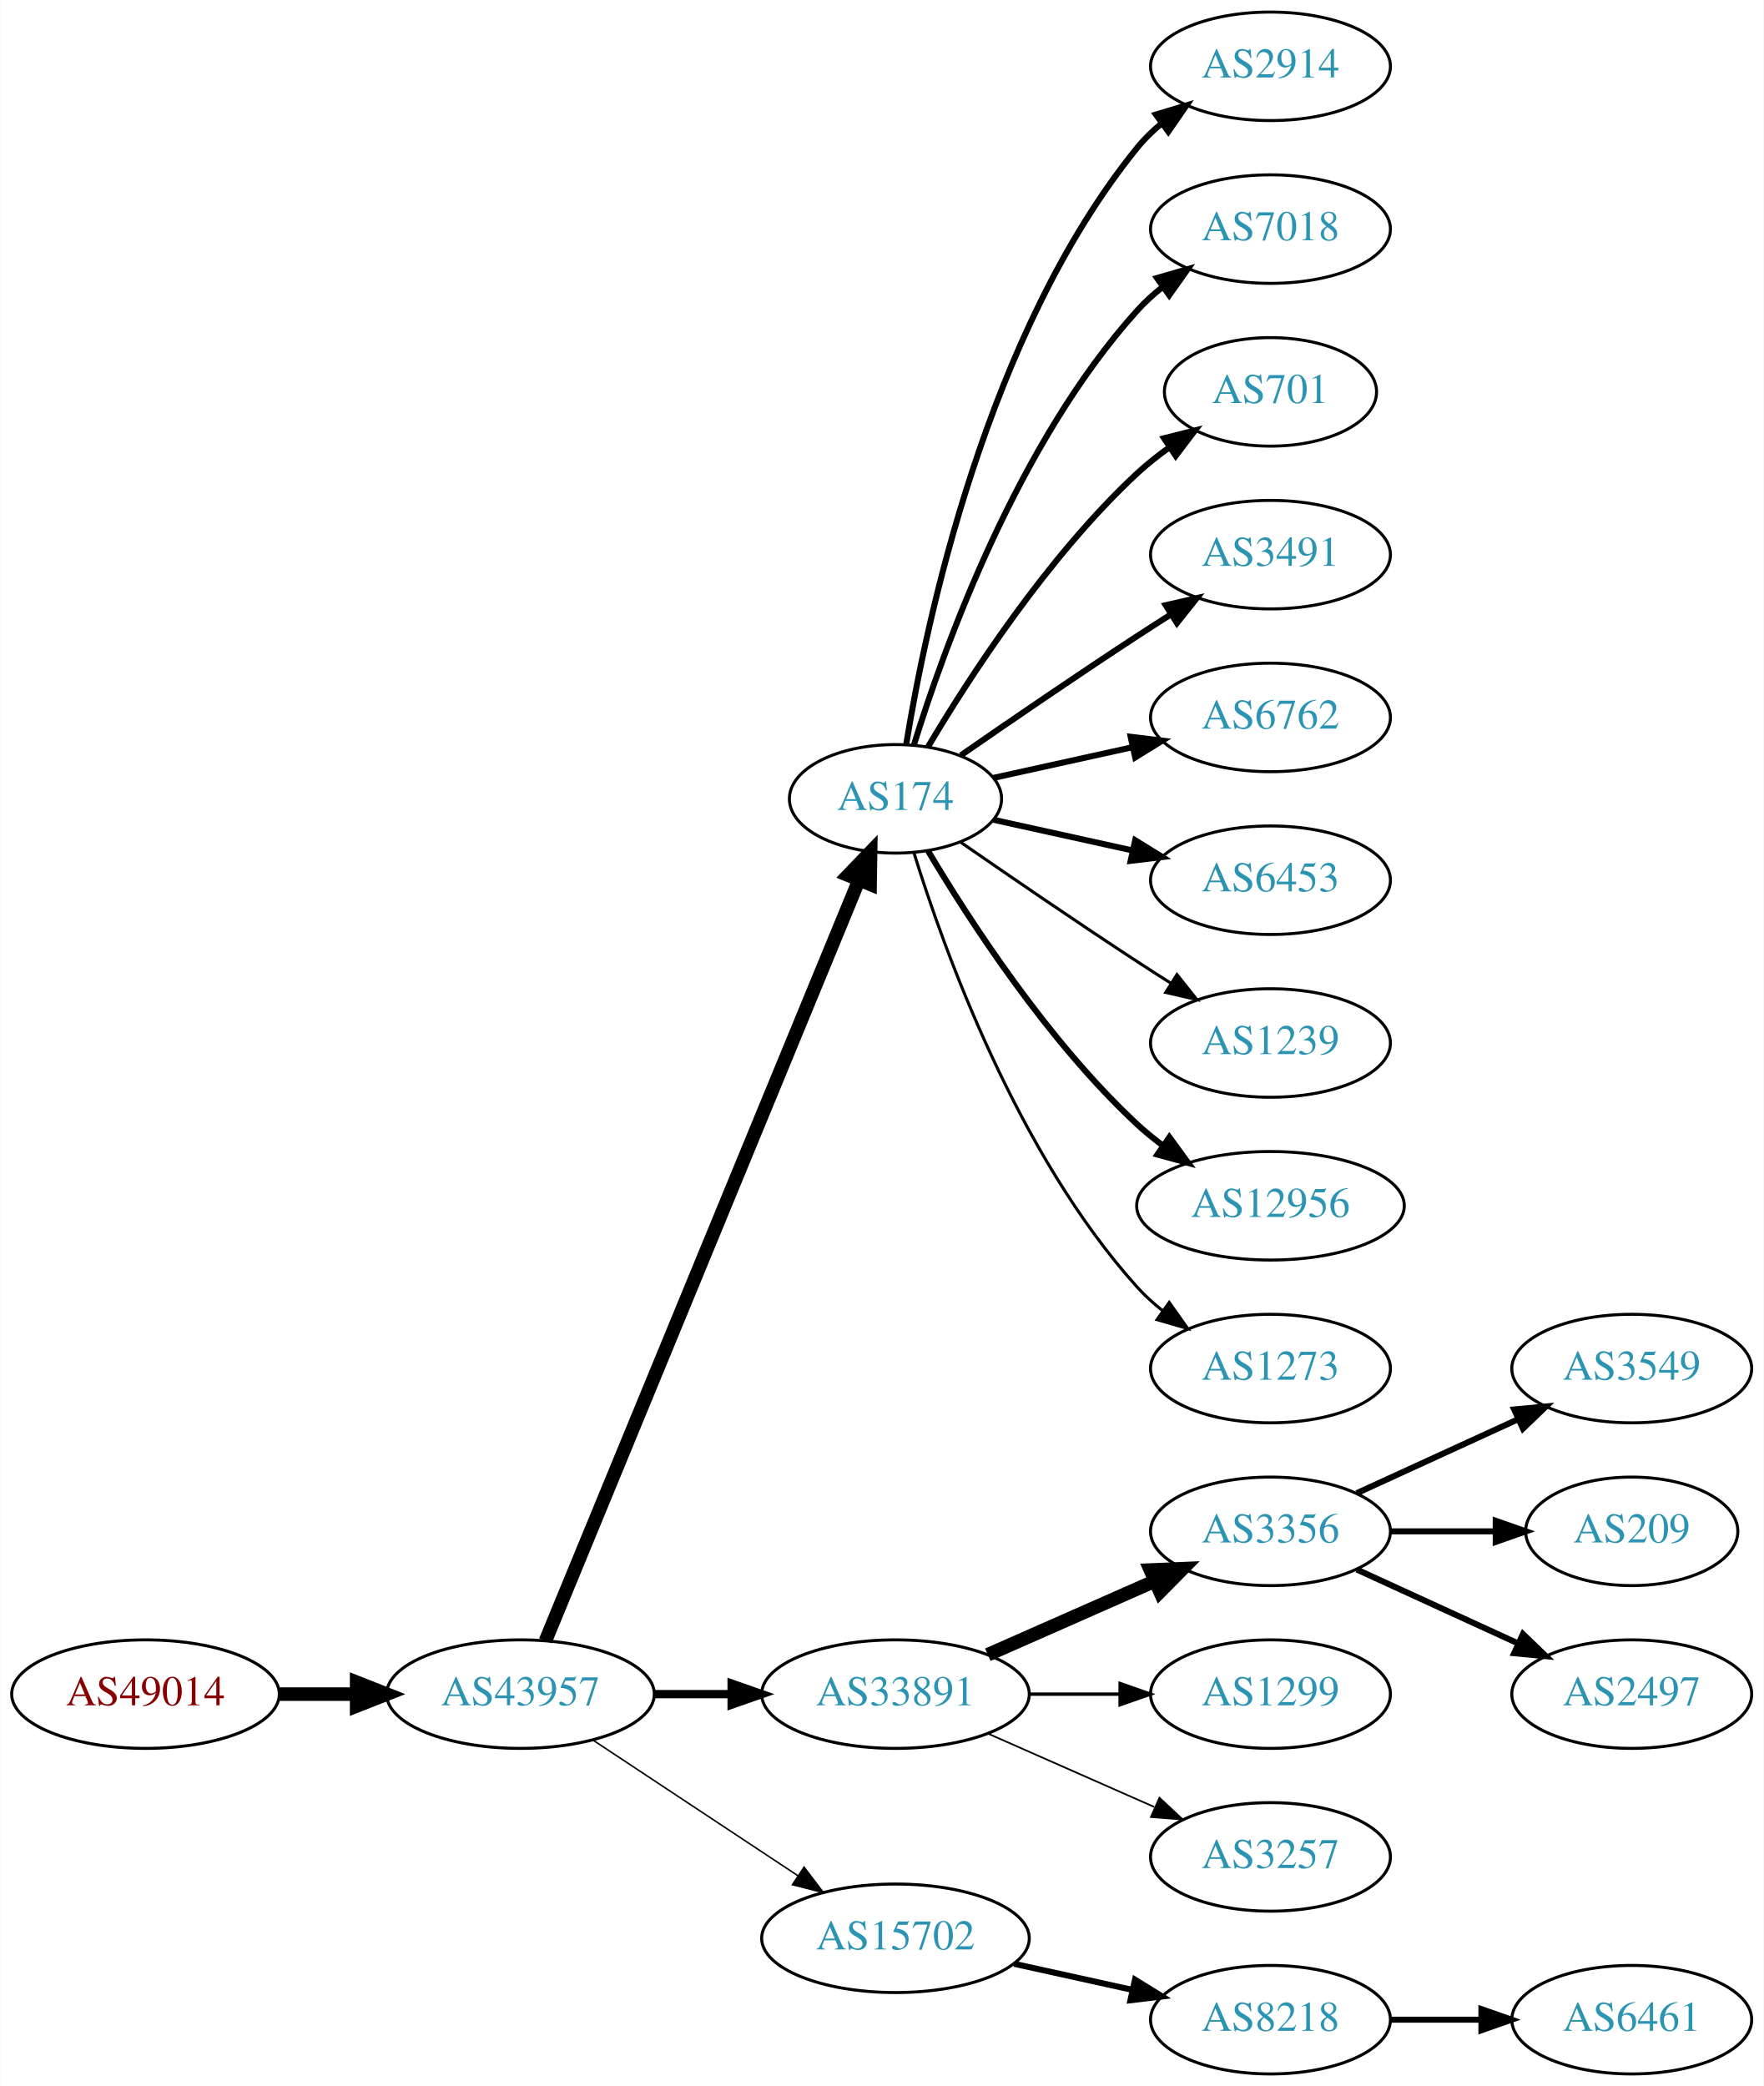
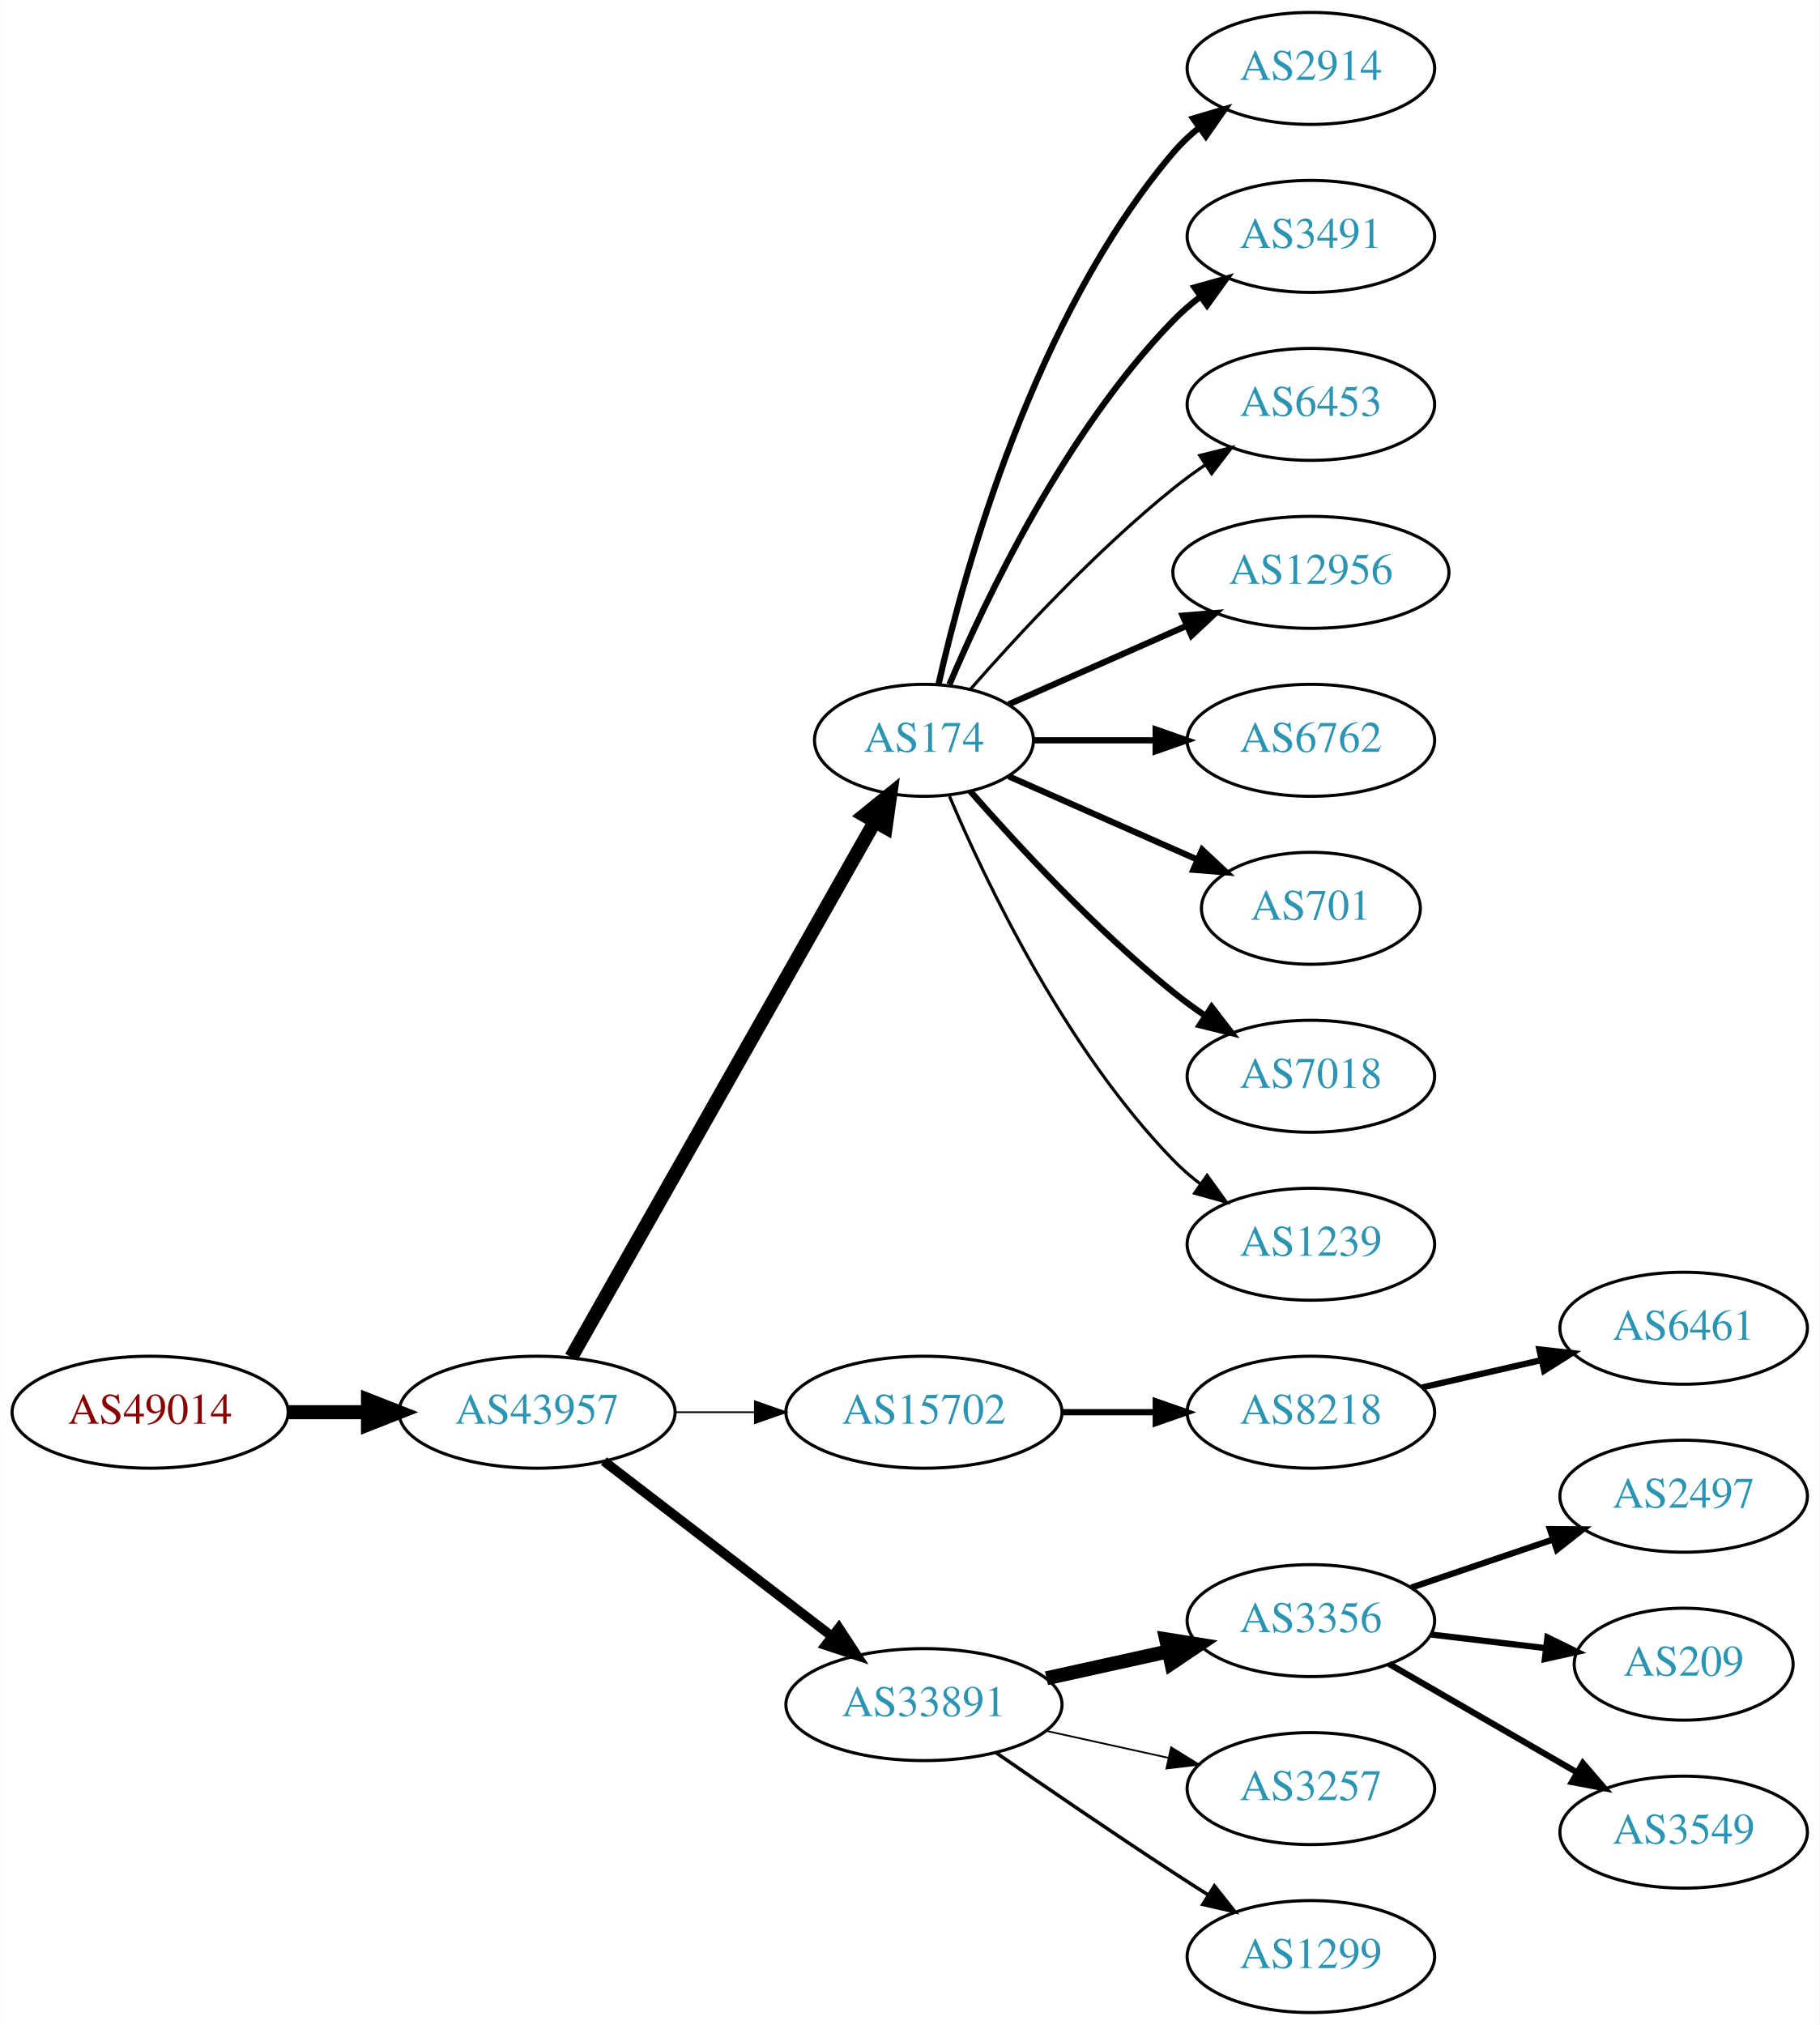
- <svg xmlns="http://www.w3.org/2000/svg" xmlns:xlink="http://www.w3.org/1999/xlink" width="585pt" height="692pt" viewBox="0.00 0.00 584.86 692.00">
-   <g id="graph0" class="graph" transform="scale(1 1) rotate(0) translate(4 688)">
-     <polygon fill="white" stroke="none" points="-4,4 -4,-688 580.862,-688 580.862,4 -4,4" />
+ <svg xmlns="http://www.w3.org/2000/svg" xmlns:xlink="http://www.w3.org/1999/xlink" width="585pt" height="651pt" viewBox="0.00 0.00 584.86 651.00">
+   <g id="graph0" class="graph" transform="scale(1 1) rotate(0) translate(4 647)">
+     <polygon fill="white" stroke="none" points="-4,4 -4,-647 580.862,-647 580.862,4 -4,4" />
    <g id="node1" class="node">
      <g id="a_node1">
        <a xlink:href="/asn/49014" xlink:title="AS49014 ~ Wirtschaftskammer Oesterreich [AT]">
-           <ellipse fill="#ffffff" stroke="black" cx="44.196" cy="-126" rx="44.393" ry="18" />
-           <text text-anchor="middle" x="44.196" y="-122.3" font-family="Times,serif" font-size="14.00" fill="#880000">AS49014</text>
+           <ellipse fill="#ffffff" stroke="black" cx="44.196" cy="-193" rx="44.393" ry="18" />
+           <text text-anchor="middle" x="44.196" y="-189.3" font-family="Times,serif" font-size="14.00" fill="#880000">AS49014</text>
        </a>
      </g>
    </g>
    <g id="node2" class="node">
      <g id="a_node2">
        <a xlink:href="/asn/43957" xlink:title="AS43957 ~ WNT Telecommunication GmbH [AT]">
-           <ellipse fill="#ffffff" stroke="black" cx="168.588" cy="-126" rx="44.393" ry="18" />
-           <text text-anchor="middle" x="168.588" y="-122.3" font-family="Times,serif" font-size="14.00" fill="#2c94b3">AS43957</text>
+           <ellipse fill="#ffffff" stroke="black" cx="168.588" cy="-193" rx="44.393" ry="18" />
+           <text text-anchor="middle" x="168.588" y="-189.3" font-family="Times,serif" font-size="14.00" fill="#2c94b3">AS43957</text>
        </a>
      </g>
    </g>
    <g id="edge1" class="edge">
-       <path fill="none" stroke="black" stroke-width="4.5" d="M88.692,-126C96.898,-126 105.569,-126 114.041,-126" />
-       <polygon fill="black" stroke="black" stroke-width="4.5" points="114.233,-129.938 124.233,-126 114.233,-122.063 114.233,-129.938" />
+       <path fill="none" stroke="black" stroke-width="4.5" d="M88.692,-193C96.898,-193 105.569,-193 114.041,-193" />
+       <polygon fill="black" stroke="black" stroke-width="4.5" points="114.233,-196.938 124.233,-193 114.233,-189.063 114.233,-196.938" />
    </g>
    <g id="node3" class="node">
      <g id="a_node3">
        <a xlink:href="/asn/174" xlink:title="AS174 ~ Cogent Communications [US]">
-           <ellipse fill="#ffffff" stroke="black" cx="292.98" cy="-423" rx="35.194" ry="18" />
-           <text text-anchor="middle" x="292.98" y="-419.3" font-family="Times,serif" font-size="14.00" fill="#2c94b3">AS174</text>
+           <ellipse fill="#ffffff" stroke="black" cx="292.98" cy="-409" rx="35.194" ry="18" />
+           <text text-anchor="middle" x="292.98" y="-405.3" font-family="Times,serif" font-size="14.00" fill="#2c94b3">AS174</text>
        </a>
      </g>
    </g>
    <g id="edge2" class="edge">
-       <path fill="none" stroke="black" stroke-width="4.5" d="M176.878,-143.689C197.456,-193.625 256.098,-335.926 280.797,-395.862" />
-       <polygon fill="black" stroke="black" stroke-width="4.5" points="277.278,-397.658 284.729,-405.403 284.559,-394.657 277.278,-397.658" />
+       <path fill="none" stroke="black" stroke-width="4.5" d="M179.604,-210.676C201.137,-248.679 251.929,-338.316 277.186,-382.89" />
+       <polygon fill="black" stroke="black" stroke-width="4.5" points="273.812,-384.924 282.168,-391.683 280.664,-381.042 273.812,-384.924" />
    </g>
    <g id="node4" class="node">
      <g id="a_node4">
-         <a xlink:href="/asn/33891" xlink:title="AS33891 ~ CORE-BACKBONE GMBH GLOBAL NETWORK [DE]">
-           <ellipse fill="#ffffff" stroke="black" cx="292.98" cy="-126" rx="44.393" ry="18" />
-           <text text-anchor="middle" x="292.98" y="-122.3" font-family="Times,serif" font-size="14.00" fill="#2c94b3">AS33891</text>
+         <a xlink:href="/asn/15702" xlink:title="AS15702 ~ Onstage Online GmbH [AT]">
+           <ellipse fill="#ffffff" stroke="black" cx="292.98" cy="-193" rx="44.393" ry="18" />
+           <text text-anchor="middle" x="292.98" y="-189.3" font-family="Times,serif" font-size="14.00" fill="#2c94b3">AS15702</text>
        </a>
      </g>
    </g>
    <g id="edge3" class="edge">
-       <path fill="none" stroke="black" stroke-width="2.75" d="M213.084,-126C221.29,-126 229.961,-126 238.434,-126" />
-       <polygon fill="black" stroke="black" stroke-width="2.75" points="238.625,-129.5 248.625,-126 238.625,-122.5 238.625,-129.5" />
+       <path fill="none" stroke="black" stroke-width="0.562" d="M213.084,-193C221.29,-193 229.961,-193 238.434,-193" />
+       <polygon fill="black" stroke="black" stroke-width="0.562" points="238.625,-196.5 248.625,-193 238.625,-189.5 238.625,-196.5" />
    </g>
    <g id="node5" class="node">
      <g id="a_node5">
-         <a xlink:href="/asn/15702" xlink:title="AS15702 ~ Onstage Online GmbH [AT]">
-           <ellipse fill="#ffffff" stroke="black" cx="292.98" cy="-45" rx="44.393" ry="18" />
-           <text text-anchor="middle" x="292.98" y="-41.3" font-family="Times,serif" font-size="14.00" fill="#2c94b3">AS15702</text>
+         <a xlink:href="/asn/33891" xlink:title="AS33891 ~ CORE-BACKBONE GMBH GLOBAL NETWORK [DE]">
+           <ellipse fill="#ffffff" stroke="black" cx="292.98" cy="-99" rx="44.393" ry="18" />
+           <text text-anchor="middle" x="292.98" y="-95.3" font-family="Times,serif" font-size="14.00" fill="#2c94b3">AS33891</text>
        </a>
      </g>
    </g>
    <g id="edge4" class="edge">
-       <path fill="none" stroke="black" stroke-width="0.5" d="M192.609,-110.765C211.841,-98.037 239.449,-79.766 260.686,-65.711" />
-       <polygon fill="black" stroke="black" stroke-width="0.5" points="262.655,-68.605 269.063,-60.167 258.792,-62.767 262.655,-68.605" />
+       <path fill="none" stroke="black" stroke-width="3.094" d="M190.074,-177.267C210.107,-161.88 240.794,-138.312 263.26,-121.058" />
+       <polygon fill="black" stroke="black" stroke-width="3.094" points="265.629,-123.652 271.428,-114.785 261.365,-118.1 265.629,-123.652" />
    </g>
    <g id="node6" class="node">
      <g id="a_node6">
        <a xlink:href="/asn/2914" xlink:title="AS2914 ~ NTT America, Inc. [US]">
-           <ellipse fill="#ffffff" stroke="black" cx="417.373" cy="-666" rx="39.794" ry="18" />
-           <text text-anchor="middle" x="417.373" y="-662.3" font-family="Times,serif" font-size="14.00" fill="#2c94b3">AS2914</text>
+           <ellipse fill="#ffffff" stroke="black" cx="417.373" cy="-625" rx="39.794" ry="18" />
+           <text text-anchor="middle" x="417.373" y="-621.3" font-family="Times,serif" font-size="14.00" fill="#2c94b3">AS2914</text>
        </a>
      </g>
    </g>
    <g id="edge5" class="edge">
-       <path fill="none" stroke="black" stroke-width="2" d="M296.561,-441.178C303.016,-480.997 323.088,-577.286 373.176,-639 375.545,-641.918 378.318,-644.612 381.295,-647.075" />
-       <polygon fill="black" stroke="black" stroke-width="2" points="379.371,-650.003 389.517,-653.052 383.486,-644.341 379.371,-650.003" />
+       <path fill="none" stroke="black" stroke-width="2" d="M297.674,-427.075C305.814,-463.148 328.247,-545.14 373.176,-598 375.611,-600.864 378.427,-603.521 381.432,-605.961" />
+       <polygon fill="black" stroke="black" stroke-width="2" points="379.531,-608.905 389.692,-611.906 383.62,-603.224 379.531,-608.905" />
    </g>
    <g id="node7" class="node">
      <g id="a_node7">
-         <a xlink:href="/asn/7018" xlink:title="AS7018 ~ AT&amp;T Services, Inc. [US]">
-           <ellipse fill="#ffffff" stroke="black" cx="417.373" cy="-612" rx="39.794" ry="18" />
-           <text text-anchor="middle" x="417.373" y="-608.3" font-family="Times,serif" font-size="14.00" fill="#2c94b3">AS7018</text>
+         <a xlink:href="/asn/3491" xlink:title="AS3491 ~ PCCW Global, Inc. [US]">
+           <ellipse fill="#ffffff" stroke="black" cx="417.373" cy="-571" rx="39.794" ry="18" />
+           <text text-anchor="middle" x="417.373" y="-567.3" font-family="Times,serif" font-size="14.00" fill="#2c94b3">AS3491</text>
        </a>
      </g>
    </g>
    <g id="edge6" class="edge">
-       <path fill="none" stroke="black" stroke-width="2" d="M299.118,-440.94C309.021,-472.979 333.359,-540.812 373.176,-585 375.693,-587.792 378.564,-590.401 381.603,-592.812" />
-       <polygon fill="black" stroke="black" stroke-width="2" points="379.732,-595.776 389.911,-598.715 383.786,-590.07 379.732,-595.776" />
+       <path fill="none" stroke="black" stroke-width="2" d="M301.171,-426.975C312.938,-454.682 338.512,-508.348 373.176,-544 375.797,-546.695 378.737,-549.239 381.82,-551.608" />
+       <polygon fill="black" stroke="black" stroke-width="2" points="379.986,-554.597 390.189,-557.455 383.995,-548.859 379.986,-554.597" />
    </g>
    <g id="node8" class="node">
      <g id="a_node8">
-         <a xlink:href="/asn/701" xlink:title="AS701 ~ UUNET [US]">
-           <ellipse fill="#ffffff" stroke="black" cx="417.373" cy="-558" rx="35.194" ry="18" />
-           <text text-anchor="middle" x="417.373" y="-554.3" font-family="Times,serif" font-size="14.00" fill="#2c94b3">AS701</text>
+         <a xlink:href="/asn/6453" xlink:title="AS6453 ~ TATA COMMUNICATIONS (AMERICA) INC [US]">
+           <ellipse fill="#ffffff" stroke="black" cx="417.373" cy="-517" rx="39.794" ry="18" />
+           <text text-anchor="middle" x="417.373" y="-513.3" font-family="Times,serif" font-size="14.00" fill="#2c94b3">AS6453</text>
        </a>
      </g>
    </g>
    <g id="edge7" class="edge">
-       <path fill="none" stroke="black" stroke-width="2" d="M303.793,-440.279C317.299,-463.011 343.359,-503.314 373.176,-531 376.474,-534.061 380.166,-536.972 383.967,-539.672" />
-       <polygon fill="black" stroke="black" stroke-width="2" points="382.078,-542.619 392.348,-545.22 385.941,-536.781 382.078,-542.619" />
+       <path fill="none" stroke="black" d="M307.854,-425.345C322.924,-442.559 348.202,-469.901 373.176,-490 376.432,-492.62 379.957,-495.192 383.542,-497.646" />
+       <polygon fill="black" stroke="black" points="381.629,-500.577 391.914,-503.121 385.46,-494.719 381.629,-500.577" />
    </g>
    <g id="node9" class="node">
      <g id="a_node9">
-         <a xlink:href="/asn/3491" xlink:title="AS3491 ~ PCCW Global, Inc. [US]">
-           <ellipse fill="#ffffff" stroke="black" cx="417.373" cy="-504" rx="39.794" ry="18" />
-           <text text-anchor="middle" x="417.373" y="-500.3" font-family="Times,serif" font-size="14.00" fill="#2c94b3">AS3491</text>
+         <a xlink:href="/asn/12956" xlink:title="AS12956 ~ TELXIUS [ES]">
+           <ellipse fill="#ffffff" stroke="black" cx="417.373" cy="-463" rx="44.393" ry="18" />
+           <text text-anchor="middle" x="417.373" y="-459.3" font-family="Times,serif" font-size="14.00" fill="#2c94b3">AS12956</text>
        </a>
      </g>
    </g>
    <g id="edge8" class="edge">
-       <path fill="none" stroke="black" stroke-width="2" d="M314.671,-437.44C330.563,-448.449 353.113,-463.897 373.176,-477 376.758,-479.339 380.529,-481.759 384.289,-484.144" />
-       <polygon fill="black" stroke="black" stroke-width="2" points="382.623,-487.231 392.95,-489.596 386.352,-481.307 382.623,-487.231" />
+       <path fill="none" stroke="black" stroke-width="2" d="M320.237,-420.584C336.941,-427.954 358.869,-437.629 377.564,-445.877" />
+       <polygon fill="black" stroke="black" stroke-width="2" points="376.16,-449.083 386.722,-449.918 378.985,-442.679 376.16,-449.083" />
    </g>
    <g id="node10" class="node">
      <g id="a_node10">
        <a xlink:href="/asn/6762" xlink:title="AS6762 ~ TELECOM ITALIA SPARKLE S.p.A. [IT]">
-           <ellipse fill="#ffffff" stroke="black" cx="417.373" cy="-450" rx="39.794" ry="18" />
-           <text text-anchor="middle" x="417.373" y="-446.3" font-family="Times,serif" font-size="14.00" fill="#2c94b3">AS6762</text>
+           <ellipse fill="#ffffff" stroke="black" cx="417.373" cy="-409" rx="39.794" ry="18" />
+           <text text-anchor="middle" x="417.373" y="-405.3" font-family="Times,serif" font-size="14.00" fill="#2c94b3">AS6762</text>
        </a>
      </g>
    </g>
    <g id="edge9" class="edge">
-       <path fill="none" stroke="black" stroke-width="2" d="M325.499,-429.953C339.56,-433.055 356.378,-436.765 371.702,-440.146" />
-       <polygon fill="black" stroke="black" stroke-width="2" points="370.993,-443.573 381.512,-442.31 372.501,-436.738 370.993,-443.573" />
+       <path fill="none" stroke="black" stroke-width="2" d="M328.399,-409C340.45,-409 354.226,-409 367.244,-409" />
+       <polygon fill="black" stroke="black" stroke-width="2" points="367.474,-412.5 377.473,-409 367.473,-405.5 367.474,-412.5" />
    </g>
    <g id="node11" class="node">
      <g id="a_node11">
-         <a xlink:href="/asn/6453" xlink:title="AS6453 ~ TATA COMMUNICATIONS (AMERICA) INC [US]">
-           <ellipse fill="#ffffff" stroke="black" cx="417.373" cy="-396" rx="39.794" ry="18" />
-           <text text-anchor="middle" x="417.373" y="-392.3" font-family="Times,serif" font-size="14.00" fill="#2c94b3">AS6453</text>
+         <a xlink:href="/asn/701" xlink:title="AS701 ~ UUNET [US]">
+           <ellipse fill="#ffffff" stroke="black" cx="417.373" cy="-355" rx="35.194" ry="18" />
+           <text text-anchor="middle" x="417.373" y="-351.3" font-family="Times,serif" font-size="14.00" fill="#2c94b3">AS701</text>
        </a>
      </g>
    </g>
    <g id="edge10" class="edge">
-       <path fill="none" stroke="black" stroke-width="2" d="M325.499,-416.047C339.56,-412.945 356.378,-409.235 371.702,-405.854" />
-       <polygon fill="black" stroke="black" stroke-width="2" points="372.501,-409.262 381.512,-403.69 370.993,-402.427 372.501,-409.262" />
+       <path fill="none" stroke="black" stroke-width="2" d="M320.237,-397.416C337.902,-389.621 361.41,-379.25 380.758,-370.713" />
+       <polygon fill="black" stroke="black" stroke-width="2" points="382.424,-373.804 390.16,-366.565 379.598,-367.4 382.424,-373.804" />
    </g>
    <g id="node12" class="node">
      <g id="a_node12">
-         <a xlink:href="/asn/1239" xlink:title="AS1239 ~ Sprint [US]">
-           <ellipse fill="#ffffff" stroke="black" cx="417.373" cy="-342" rx="39.794" ry="18" />
-           <text text-anchor="middle" x="417.373" y="-338.3" font-family="Times,serif" font-size="14.00" fill="#2c94b3">AS1239</text>
+         <a xlink:href="/asn/7018" xlink:title="AS7018 ~ AT&amp;T Services, Inc. [US]">
+           <ellipse fill="#ffffff" stroke="black" cx="417.373" cy="-301" rx="39.794" ry="18" />
+           <text text-anchor="middle" x="417.373" y="-297.3" font-family="Times,serif" font-size="14.00" fill="#2c94b3">AS7018</text>
        </a>
      </g>
    </g>
    <g id="edge11" class="edge">
-       <path fill="none" stroke="black" d="M314.671,-408.56C330.563,-397.551 353.113,-382.103 373.176,-369 376.758,-366.661 380.529,-364.241 384.289,-361.856" />
-       <polygon fill="black" stroke="black" points="386.352,-364.693 392.95,-356.404 382.623,-358.769 386.352,-364.693" />
+       <path fill="none" stroke="black" stroke-width="2" d="M307.854,-392.655C322.924,-375.441 348.202,-348.099 373.176,-328 376.432,-325.38 379.957,-322.808 383.542,-320.354" />
+       <polygon fill="black" stroke="black" stroke-width="2" points="385.46,-323.281 391.914,-314.879 381.629,-317.423 385.46,-323.281" />
    </g>
    <g id="node13" class="node">
      <g id="a_node13">
-         <a xlink:href="/asn/12956" xlink:title="AS12956 ~ TELXIUS [ES]">
-           <ellipse fill="#ffffff" stroke="black" cx="417.373" cy="-288" rx="44.393" ry="18" />
-           <text text-anchor="middle" x="417.373" y="-284.3" font-family="Times,serif" font-size="14.00" fill="#2c94b3">AS12956</text>
+         <a xlink:href="/asn/1239" xlink:title="AS1239 ~ Sprint [US]">
+           <ellipse fill="#ffffff" stroke="black" cx="417.373" cy="-247" rx="39.794" ry="18" />
+           <text text-anchor="middle" x="417.373" y="-243.3" font-family="Times,serif" font-size="14.00" fill="#2c94b3">AS1239</text>
        </a>
      </g>
    </g>
    <g id="edge12" class="edge">
-       <path fill="none" stroke="black" stroke-width="2" d="M303.793,-405.721C317.299,-382.989 343.359,-342.686 373.176,-315 375.783,-312.58 378.637,-310.254 381.595,-308.052" />
-       <polygon fill="black" stroke="black" stroke-width="2" points="383.843,-310.754 390.095,-302.2 379.873,-304.988 383.843,-310.754" />
+       <path fill="none" stroke="black" d="M301.171,-391.025C312.938,-363.318 338.512,-309.652 373.176,-274 375.797,-271.305 378.737,-268.761 381.82,-266.392" />
+       <polygon fill="black" stroke="black" points="383.995,-269.141 390.189,-260.545 379.986,-263.403 383.995,-269.141" />
    </g>
    <g id="node14" class="node">
      <g id="a_node14">
-         <a xlink:href="/asn/1273" xlink:title="AS1273 ~ Vodafone Group PLC [EU]">
-           <ellipse fill="#ffffff" stroke="black" cx="417.373" cy="-234" rx="39.794" ry="18" />
-           <text text-anchor="middle" x="417.373" y="-230.3" font-family="Times,serif" font-size="14.00" fill="#2c94b3">AS1273</text>
+         <a xlink:href="/asn/8218" xlink:title="AS8218 ~ legacy Neotelecoms [FR]">
+           <ellipse fill="#ffffff" stroke="black" cx="417.373" cy="-193" rx="39.794" ry="18" />
+           <text text-anchor="middle" x="417.373" y="-189.3" font-family="Times,serif" font-size="14.00" fill="#2c94b3">AS8218</text>
        </a>
      </g>
    </g>
    <g id="edge13" class="edge">
-       <path fill="none" stroke="black" d="M299.118,-405.06C309.021,-373.021 333.359,-305.188 373.176,-261 375.693,-258.208 378.564,-255.599 381.603,-253.188" />
-       <polygon fill="black" stroke="black" points="383.786,-255.93 389.911,-247.285 379.732,-250.224 383.786,-255.93" />
-     </g>
-     <g id="node15" class="node">
-       <g id="a_node15">
-         <a xlink:href="/asn/3356" xlink:title="AS3356 ~ Level 3 Parent, LLC [US]">
-           <ellipse fill="#ffffff" stroke="black" cx="417.373" cy="-180" rx="39.794" ry="18" />
-           <text text-anchor="middle" x="417.373" y="-176.3" font-family="Times,serif" font-size="14.00" fill="#2c94b3">AS3356</text>
-         </a>
-       </g>
-     </g>
-     <g id="edge14" class="edge">
-       <path fill="none" stroke="black" stroke-width="4.5" d="M323.608,-139.072C340.203,-146.393 361.062,-155.597 378.795,-163.421" />
-       <polygon fill="black" stroke="black" stroke-width="4.5" points="377.54,-167.171 388.279,-167.605 380.719,-159.966 377.54,-167.171" />
+       <path fill="none" stroke="black" stroke-width="2" d="M337.476,-193C347.165,-193 357.502,-193 367.394,-193" />
+       <polygon fill="black" stroke="black" stroke-width="2" points="367.497,-196.5 377.497,-193 367.497,-189.5 367.497,-196.5" />
    </g>
    <g id="node16" class="node">
      <g id="a_node16">
-         <a xlink:href="/asn/1299" xlink:title="AS1299 ~ Telia Carrier [EU]">
+         <a xlink:href="/asn/3356" xlink:title="AS3356 ~ Level 3 Parent, LLC [US]">
          <ellipse fill="#ffffff" stroke="black" cx="417.373" cy="-126" rx="39.794" ry="18" />
-           <text text-anchor="middle" x="417.373" y="-122.3" font-family="Times,serif" font-size="14.00" fill="#2c94b3">AS1299</text>
+           <text text-anchor="middle" x="417.373" y="-122.3" font-family="Times,serif" font-size="14.00" fill="#2c94b3">AS3356</text>
        </a>
      </g>
    </g>
    <g id="edge15" class="edge">
-       <path fill="none" stroke="black" stroke-width="1.125" d="M337.476,-126C347.165,-126 357.502,-126 367.394,-126" />
-       <polygon fill="black" stroke="black" stroke-width="1.125" points="367.497,-129.5 377.497,-126 367.497,-122.5 367.497,-129.5" />
+       <path fill="none" stroke="black" stroke-width="4.5" d="M332.37,-107.469C344.761,-110.202 358.608,-113.257 371.429,-116.085" />
+       <polygon fill="black" stroke="black" stroke-width="4.5" points="370.83,-119.985 381.443,-118.295 372.526,-112.295 370.83,-119.985" />
    </g>
    <g id="node17" class="node">
      <g id="a_node17">
        <a xlink:href="/asn/3257" xlink:title="AS3257 ~ GTT [DE]">
          <ellipse fill="#ffffff" stroke="black" cx="417.373" cy="-72" rx="39.794" ry="18" />
          <text text-anchor="middle" x="417.373" y="-68.3" font-family="Times,serif" font-size="14.00" fill="#2c94b3">AS3257</text>
        </a>
      </g>
    </g>
    <g id="edge16" class="edge">
-       <path fill="none" stroke="black" stroke-width="0.562" d="M323.608,-112.928C340.203,-105.607 361.062,-96.403 378.795,-88.579" />
-       <polygon fill="black" stroke="black" stroke-width="0.562" points="380.543,-91.634 388.279,-84.395 377.717,-85.23 380.543,-91.634" />
+       <path fill="none" stroke="black" stroke-width="0.562" d="M332.37,-90.531C344.761,-87.798 358.608,-84.743 371.429,-81.915" />
+       <polygon fill="black" stroke="black" stroke-width="0.562" points="372.432,-85.278 381.443,-79.706 370.924,-78.442 372.432,-85.278" />
+     </g>
+     <g id="node18" class="node">
+       <g id="a_node18">
+         <a xlink:href="/asn/1299" xlink:title="AS1299 ~ Telia Carrier [EU]">
+           <ellipse fill="#ffffff" stroke="black" cx="417.373" cy="-18" rx="39.794" ry="18" />
+           <text text-anchor="middle" x="417.373" y="-14.3" font-family="Times,serif" font-size="14.00" fill="#2c94b3">AS1299</text>
+         </a>
+       </g>
+     </g>
+     <g id="edge17" class="edge">
+       <path fill="none" stroke="black" stroke-width="1.125" d="M316.011,-83.633C331.813,-72.695 353.67,-57.739 373.176,-45 376.758,-42.661 380.529,-40.241 384.289,-37.856" />
+       <polygon fill="black" stroke="black" stroke-width="1.125" points="386.352,-40.693 392.95,-32.404 382.623,-34.769 386.352,-40.693" />
+     </g>
+     <g id="node15" class="node">
+       <g id="a_node15">
+         <a xlink:href="/asn/6461" xlink:title="AS6461 ~ Zayo Bandwidth [US]">
+           <ellipse fill="#ffffff" stroke="black" cx="537.215" cy="-220" rx="39.794" ry="18" />
+           <text text-anchor="middle" x="537.215" y="-216.3" font-family="Times,serif" font-size="14.00" fill="#2c94b3">AS6461</text>
+         </a>
+       </g>
+     </g>
+     <g id="edge14" class="edge">
+       <path fill="none" stroke="black" stroke-width="2" d="M453.092,-200.955C465.092,-203.704 478.713,-206.825 491.405,-209.733" />
+       <polygon fill="black" stroke="black" stroke-width="2" points="490.808,-213.187 501.337,-212.009 492.371,-206.364 490.808,-213.187" />
+     </g>
+     <g id="node19" class="node">
+       <g id="a_node19">
+         <a xlink:href="/asn/2497" xlink:title="AS2497 ~ Internet Initiative Japan Inc. [JP]">
+           <ellipse fill="#ffffff" stroke="black" cx="537.215" cy="-166" rx="39.794" ry="18" />
+           <text text-anchor="middle" x="537.215" y="-162.3" font-family="Times,serif" font-size="14.00" fill="#2c94b3">AS2497</text>
+         </a>
+       </g>
+     </g>
+     <g id="edge18" class="edge">
+       <path fill="none" stroke="black" stroke-width="2" d="M449.643,-136.614C463.626,-141.361 480.297,-147.019 495.259,-152.098" />
+       <polygon fill="black" stroke="black" stroke-width="2" points="494.204,-155.436 504.799,-155.336 496.454,-148.808 494.204,-155.436" />
+     </g>
+     <g id="node20" class="node">
+       <g id="a_node20">
+         <a xlink:href="/asn/209" xlink:title="AS209 ~ CenturyLink Communications, LLC [US]">
+           <ellipse fill="#ffffff" stroke="black" cx="537.215" cy="-112" rx="35.194" ry="18" />
+           <text text-anchor="middle" x="537.215" y="-108.3" font-family="Times,serif" font-size="14.00" fill="#2c94b3">AS209</text>
+         </a>
+       </g>
+     </g>
+     <g id="edge19" class="edge">
+       <path fill="none" stroke="black" stroke-width="2" d="M455.983,-121.532C467.652,-120.145 480.611,-118.606 492.651,-117.176" />
+       <polygon fill="black" stroke="black" stroke-width="2" points="493.421,-120.609 502.938,-115.953 492.595,-113.658 493.421,-120.609" />
    </g>
    <g id="node21" class="node">
      <g id="a_node21">
-         <a xlink:href="/asn/8218" xlink:title="AS8218 ~ legacy Neotelecoms [FR]">
-           <ellipse fill="#ffffff" stroke="black" cx="417.373" cy="-18" rx="39.794" ry="18" />
-           <text text-anchor="middle" x="417.373" y="-14.3" font-family="Times,serif" font-size="14.00" fill="#2c94b3">AS8218</text>
+         <a xlink:href="/asn/3549" xlink:title="AS3549 ~ Level 3 Parent, LLC [US]">
+           <ellipse fill="#ffffff" stroke="black" cx="537.215" cy="-58" rx="39.794" ry="18" />
+           <text text-anchor="middle" x="537.215" y="-54.3" font-family="Times,serif" font-size="14.00" fill="#2c94b3">AS3549</text>
        </a>
      </g>
    </g>
    <g id="edge20" class="edge">
-       <path fill="none" stroke="black" stroke-width="2" d="M332.37,-36.531C344.761,-33.798 358.608,-30.743 371.429,-27.915" />
-       <polygon fill="black" stroke="black" stroke-width="2" points="372.432,-31.278 381.443,-25.706 370.924,-24.442 372.432,-31.278" />
-     </g>
-     <g id="node18" class="node">
-       <g id="a_node18">
-         <a xlink:href="/asn/3549" xlink:title="AS3549 ~ Level 3 Parent, LLC [US]">
-           <ellipse fill="#ffffff" stroke="black" cx="537.215" cy="-234" rx="39.794" ry="18" />
-           <text text-anchor="middle" x="537.215" y="-230.3" font-family="Times,serif" font-size="14.00" fill="#2c94b3">AS3549</text>
-         </a>
-       </g>
-     </g>
-     <g id="edge17" class="edge">
-       <path fill="none" stroke="black" stroke-width="2" d="M446.001,-192.661C461.958,-199.973 482.229,-209.261 499.512,-217.181" />
-       <polygon fill="black" stroke="black" stroke-width="2" points="498.21,-220.435 508.759,-221.419 501.126,-214.071 498.21,-220.435" />
-     </g>
-     <g id="node19" class="node">
-       <g id="a_node19">
-         <a xlink:href="/asn/209" xlink:title="AS209 ~ CenturyLink Communications, LLC [US]">
-           <ellipse fill="#ffffff" stroke="black" cx="537.215" cy="-180" rx="35.194" ry="18" />
-           <text text-anchor="middle" x="537.215" y="-176.3" font-family="Times,serif" font-size="14.00" fill="#2c94b3">AS209</text>
-         </a>
-       </g>
-     </g>
-     <g id="edge18" class="edge">
-       <path fill="none" stroke="black" stroke-width="2" d="M457.285,-180C468.372,-180 480.531,-180 491.914,-180" />
-       <polygon fill="black" stroke="black" stroke-width="2" points="492.096,-183.5 502.096,-180 492.096,-176.5 492.096,-183.5" />
-     </g>
-     <g id="node20" class="node">
-       <g id="a_node20">
-         <a xlink:href="/asn/2497" xlink:title="AS2497 ~ Internet Initiative Japan Inc. [JP]">
-           <ellipse fill="#ffffff" stroke="black" cx="537.215" cy="-126" rx="39.794" ry="18" />
-           <text text-anchor="middle" x="537.215" y="-122.3" font-family="Times,serif" font-size="14.00" fill="#2c94b3">AS2497</text>
-         </a>
-       </g>
-     </g>
-     <g id="edge19" class="edge">
-       <path fill="none" stroke="black" stroke-width="2" d="M446.001,-167.339C461.958,-160.027 482.229,-150.739 499.512,-142.819" />
-       <polygon fill="black" stroke="black" stroke-width="2" points="501.126,-145.929 508.759,-138.581 498.21,-139.565 501.126,-145.929" />
-     </g>
-     <g id="node22" class="node">
-       <g id="a_node22">
-         <a xlink:href="/asn/6461" xlink:title="AS6461 ~ Zayo Bandwidth [US]">
-           <ellipse fill="#ffffff" stroke="black" cx="537.215" cy="-18" rx="39.794" ry="18" />
-           <text text-anchor="middle" x="537.215" y="-14.3" font-family="Times,serif" font-size="14.00" fill="#2c94b3">AS6461</text>
-         </a>
-       </g>
-     </g>
-     <g id="edge21" class="edge">
-       <path fill="none" stroke="black" stroke-width="2" d="M457.285,-18C466.839,-18 477.188,-18 487.151,-18" />
-       <polygon fill="black" stroke="black" stroke-width="2" points="487.343,-21.5 497.343,-18 487.343,-14.5 487.343,-21.5" />
+       <path fill="none" stroke="black" stroke-width="2" d="M442.504,-112.075C459.943,-102.012 483.717,-88.293 502.955,-77.192" />
+       <polygon fill="black" stroke="black" stroke-width="2" points="504.799,-80.169 511.711,-72.14 501.3,-74.106 504.799,-80.169" />
    </g>
  </g>
</svg>
